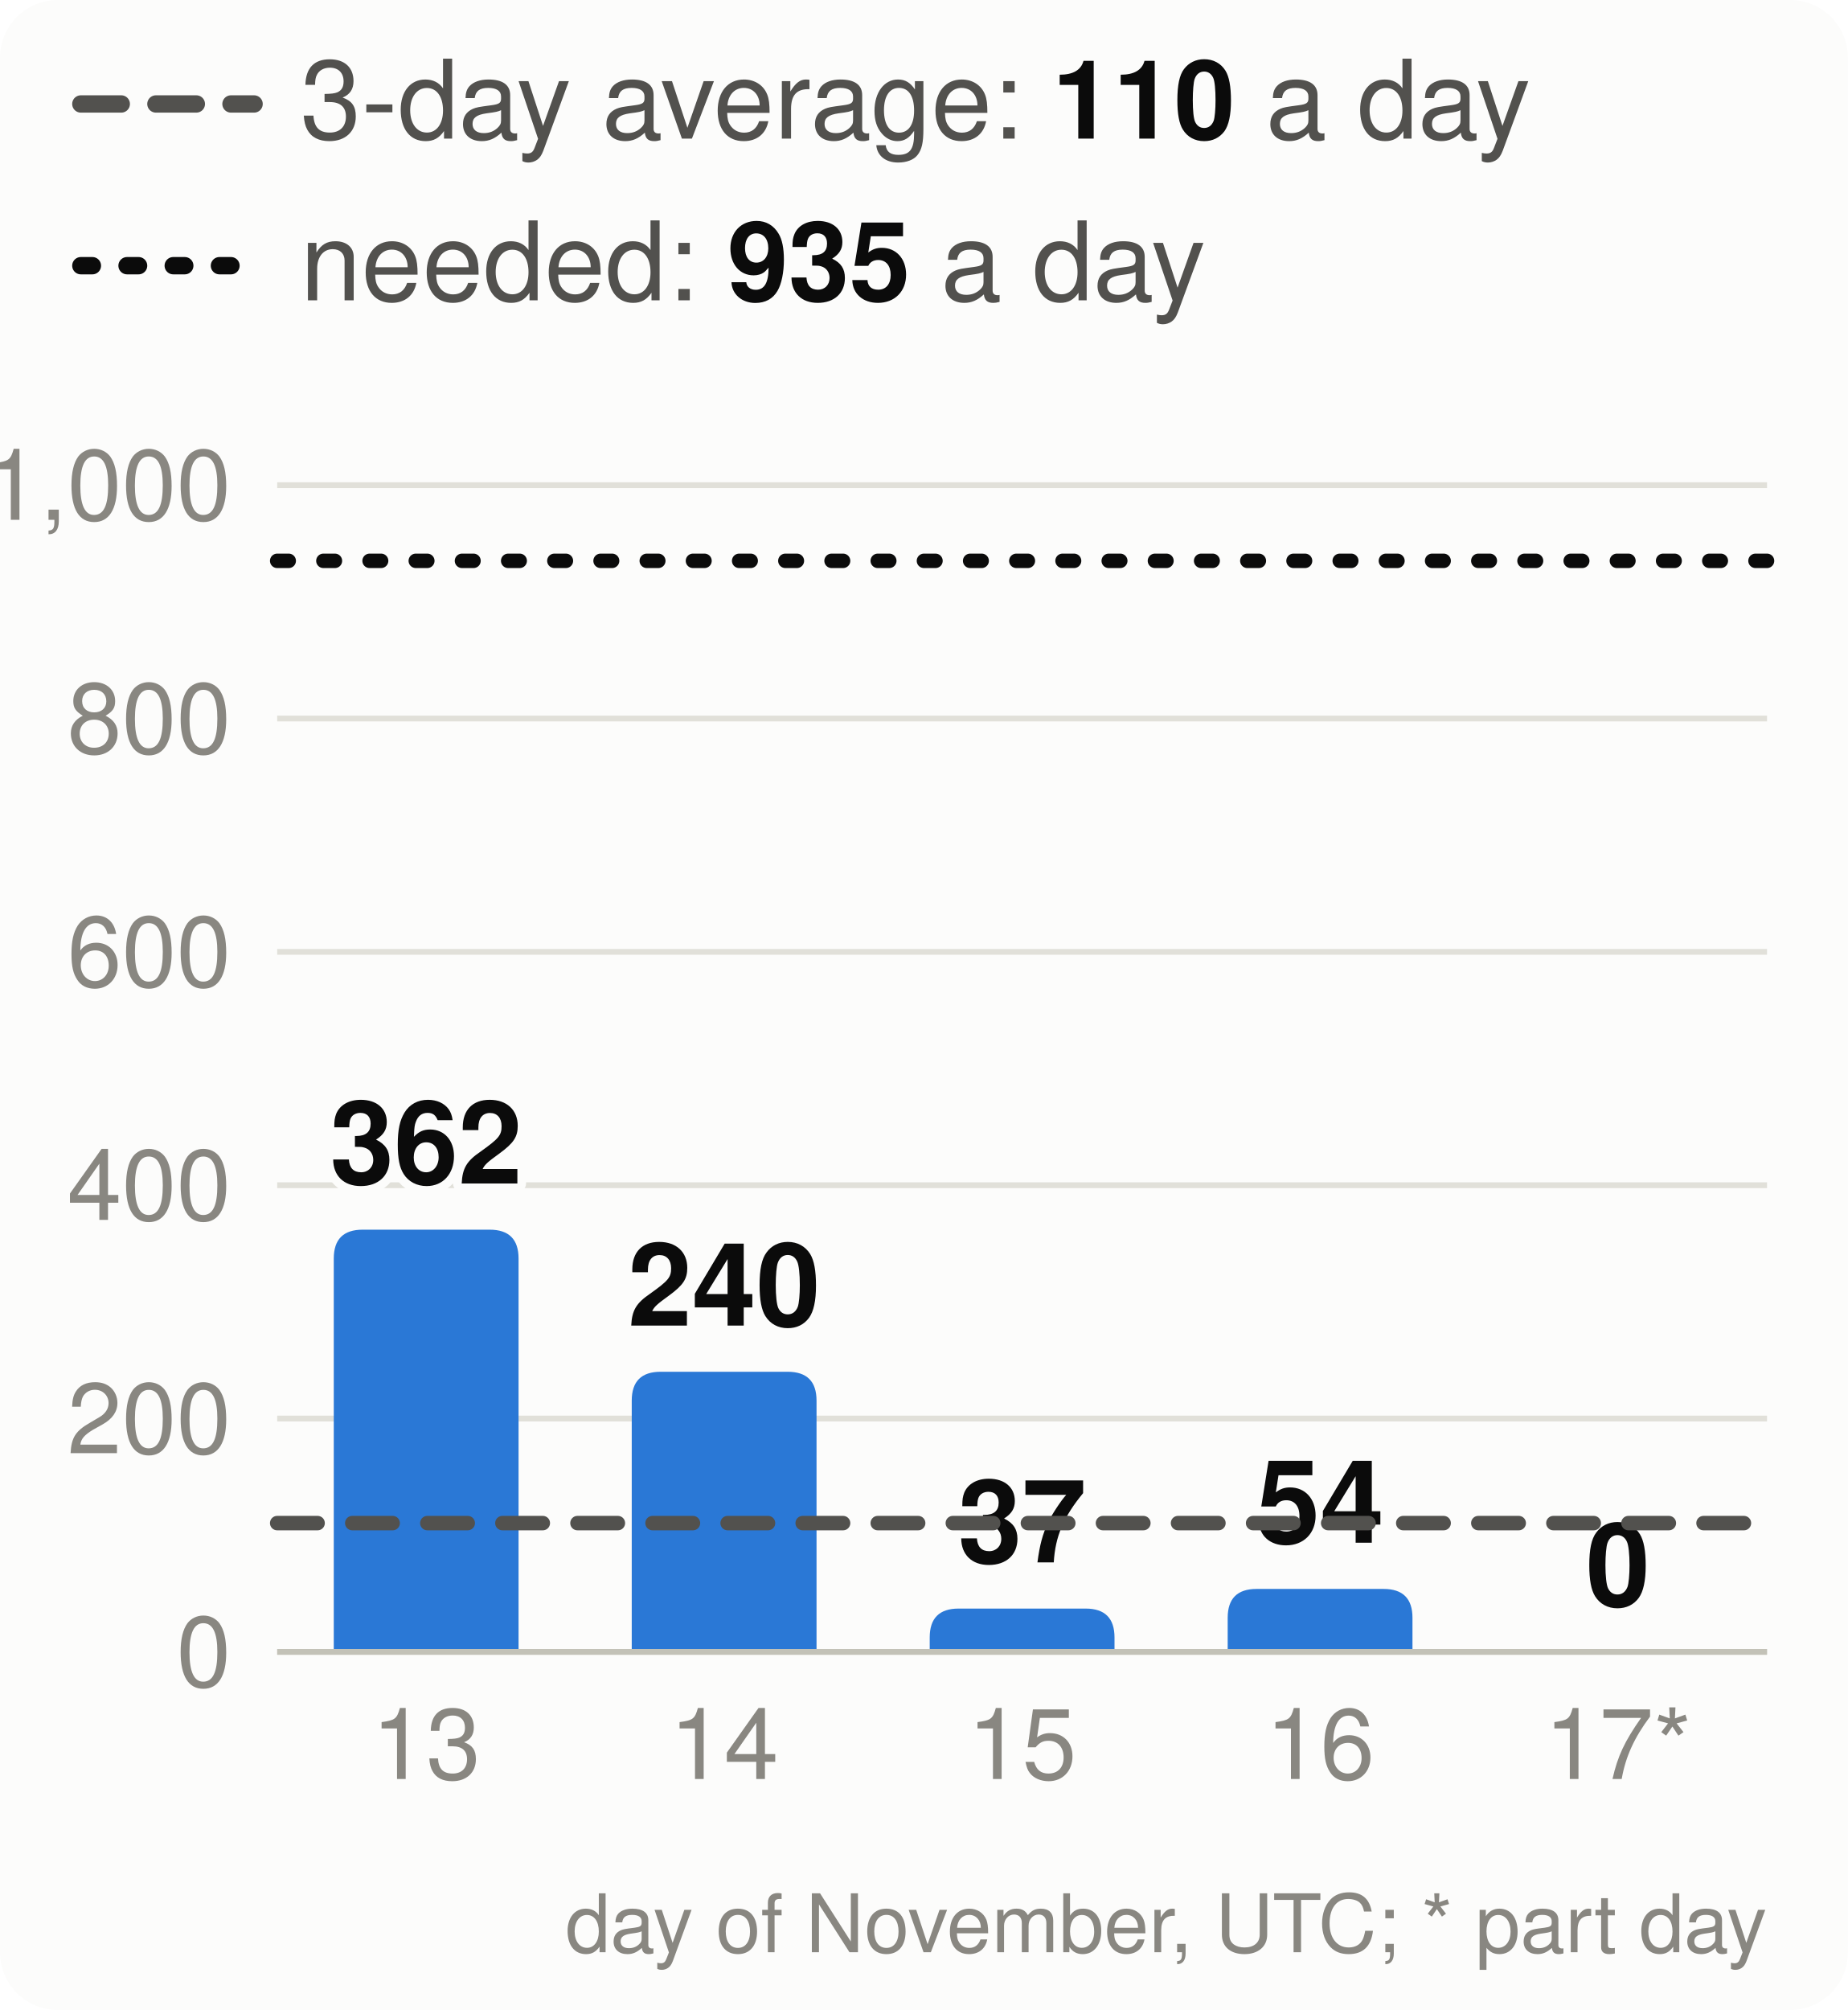
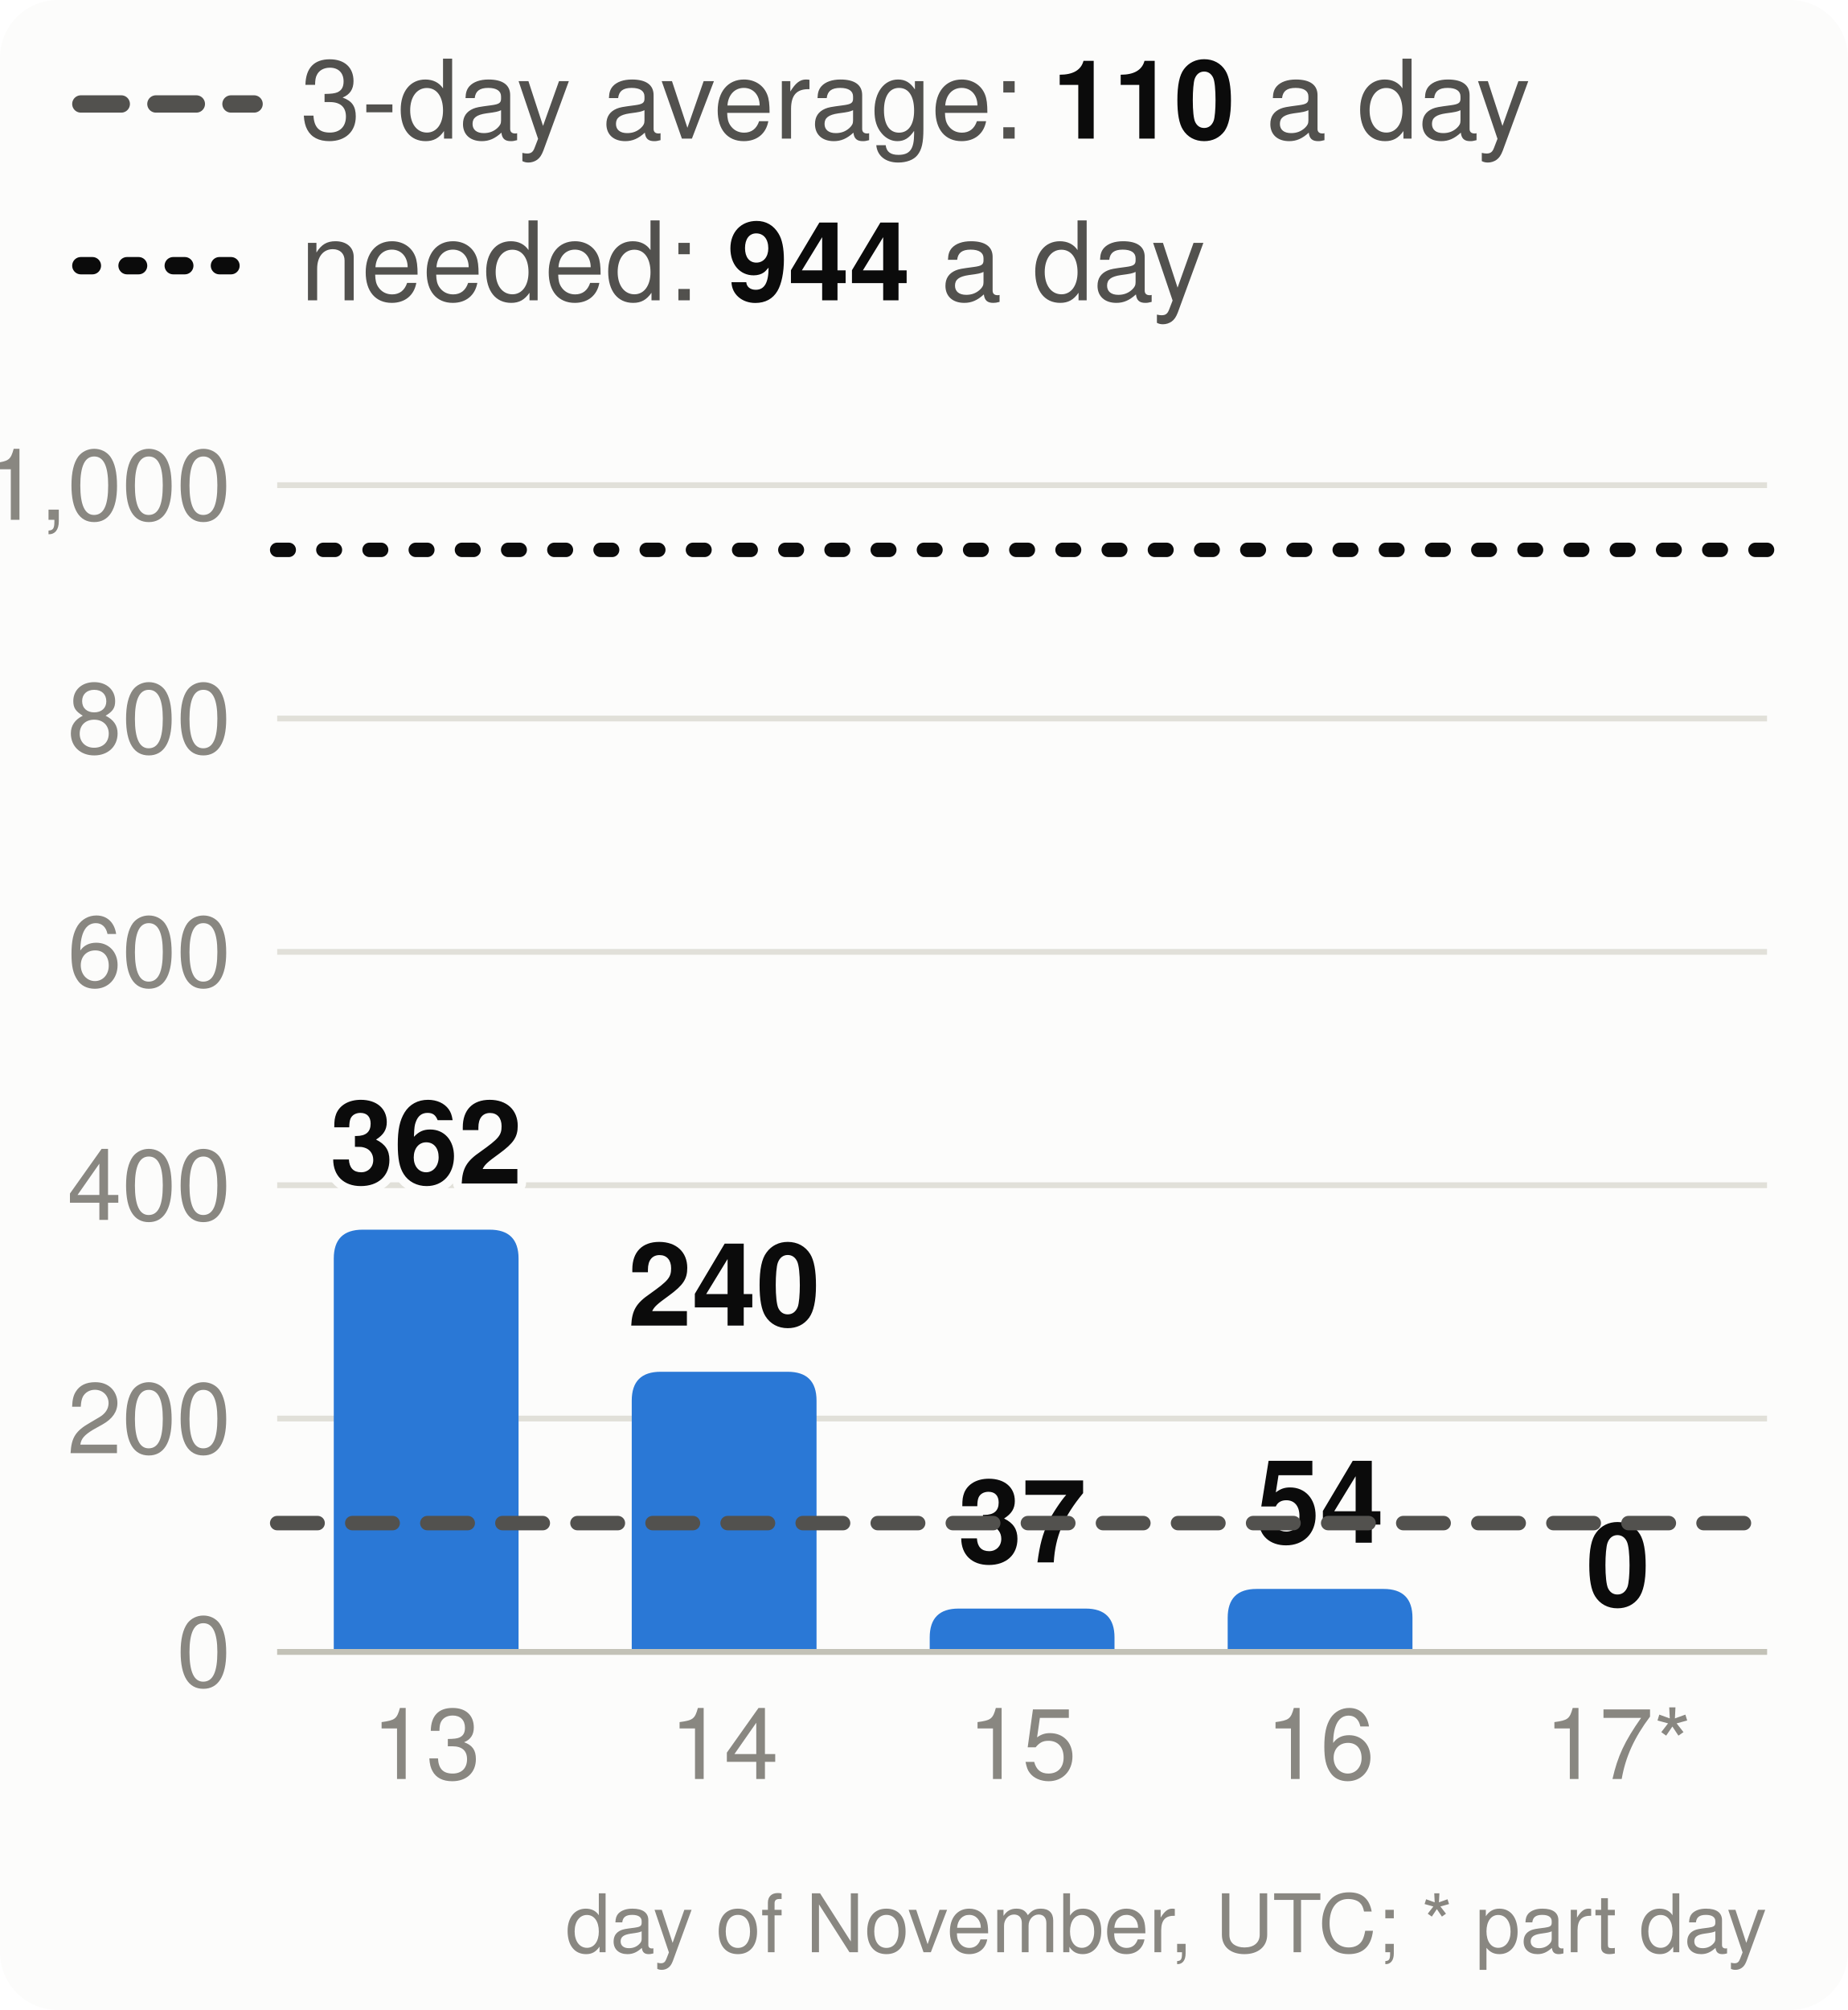
<svg xmlns="http://www.w3.org/2000/svg" viewBox="0 0 320 348" width="320" height="348" font-family="system-ui,-apple-system,Segoe UI,Helvetica,Arial,sans-serif" font-size="18" role="img" aria-label="Velocity: story points merged per day, the 3-day average and the pace needed">
  <style>.h{paint-order:stroke;stroke:#fcfcfb;stroke-width:3px;stroke-linejoin:round}.rg{stroke:#fcfcfb}@media (prefers-color-scheme: dark){.bg{fill:#1a1a19}.t1{fill:#f0efec}.t2{fill:#c3c2b7}.gr{stroke:#2c2c2a}.ax{stroke:#383835}.ld{stroke:#383835}.br{stroke:#c3c2b7}.m{stroke:#3987e5}.dp{stroke:#d95926}.v{stroke:#199e70}.i2{stroke:#c3c2b7}.i1{stroke:#f0efec}.f1{fill:#3987e5}.f2{fill:#d95926}.f3{fill:#199e70}.f4{fill:#c98500}.ev{fill:#c3c2b7}.inv{fill:#1a1a19}.done{fill:#cde2fb}.todo{fill:#52514e}.tile{fill:#262624}.h,.rg{stroke:#1a1a19}}</style>
  <rect width="320" height="348" rx="10" class="bg" fill="#fcfcfb" />
  <line x1="14" x2="44" y1="18" y2="18" class="i2" stroke="#52514e" stroke-width="3" stroke-dasharray="7 6" stroke-linecap="round" />
  <text x="52" y="24" class="t2" fill="#52514e" font-size="19">3-day average: <tspan class="t1" fill="#0b0b0b" font-weight="700">110</tspan> a day</text>
  <line x1="14" x2="44" y1="46" y2="46" class="i1" stroke="#0b0b0b" stroke-width="3" stroke-dasharray="2 6" stroke-linecap="round" />
-   <text x="52" y="52" class="t2" fill="#52514e" font-size="19">needed: <tspan class="t1" fill="#0b0b0b" font-weight="700">935</tspan> a day</text>
+   <text x="52" y="52" class="t2" fill="#52514e" font-size="19">needed: <tspan class="t1" fill="#0b0b0b" font-weight="700">944</tspan> a day</text>
  <line x1="48" x2="306" y1="286.0" y2="286.0" class="gr" stroke="#e1e0d9" />
  <text x="40" y="292.0" text-anchor="end" class="t3" fill="#898781" font-size="17">0</text>
  <line x1="48" x2="306" y1="245.6" y2="245.6" class="gr" stroke="#e1e0d9" />
  <text x="40" y="251.6" text-anchor="end" class="t3" fill="#898781" font-size="17">200</text>
  <line x1="48" x2="306" y1="205.2" y2="205.2" class="gr" stroke="#e1e0d9" />
  <text x="40" y="211.2" text-anchor="end" class="t3" fill="#898781" font-size="17">400</text>
  <line x1="48" x2="306" y1="164.8" y2="164.8" class="gr" stroke="#e1e0d9" />
  <text x="40" y="170.8" text-anchor="end" class="t3" fill="#898781" font-size="17">600</text>
  <line x1="48" x2="306" y1="124.4" y2="124.4" class="gr" stroke="#e1e0d9" />
  <text x="40" y="130.4" text-anchor="end" class="t3" fill="#898781" font-size="17">800</text>
  <line x1="48" x2="306" y1="84.0" y2="84.0" class="gr" stroke="#e1e0d9" />
  <text x="40" y="90.0" text-anchor="end" class="t3" fill="#898781" font-size="17">1,000</text>
  <path d="M57.8,286.0V217.9Q57.8,212.9 62.8,212.9H84.8Q89.8,212.9 89.8,217.9V286.0Z" class="f1" fill="#2a78d6" />
  <text x="73.8" y="204.9" text-anchor="middle" class="t1 h" fill="#0b0b0b" font-size="20" font-weight="700">362</text>
  <text x="73.8" y="308" text-anchor="middle" class="t3" fill="#898781" font-size="17">13</text>
  <path d="M109.4,286.0V242.5Q109.4,237.5 114.4,237.5H136.4Q141.4,237.5 141.4,242.5V286.0Z" class="f1" fill="#2a78d6" />
  <text x="125.4" y="229.5" text-anchor="middle" class="t1 h" fill="#0b0b0b" font-size="20" font-weight="700">240</text>
  <text x="125.4" y="308" text-anchor="middle" class="t3" fill="#898781" font-size="17">14</text>
  <path d="M161.0,286.0V283.5Q161.0,278.5 166.0,278.5H188.0Q193.0,278.5 193.0,283.5V286.0Z" class="f1" fill="#2a78d6" />
  <text x="177.0" y="270.5" text-anchor="middle" class="t1 h" fill="#0b0b0b" font-size="20" font-weight="700">37</text>
  <text x="177.0" y="308" text-anchor="middle" class="t3" fill="#898781" font-size="17">15</text>
  <path d="M212.6,286.0V280.1Q212.6,275.1 217.6,275.1H239.6Q244.6,275.1 244.6,280.1V286.0Z" class="f1" fill="#2a78d6" />
  <text x="228.6" y="267.1" text-anchor="middle" class="t1 h" fill="#0b0b0b" font-size="20" font-weight="700">54</text>
  <text x="228.6" y="308" text-anchor="middle" class="t3" fill="#898781" font-size="17">16</text>
  <text x="280.2" y="278.0" text-anchor="middle" class="t1 h" fill="#0b0b0b" font-size="20" font-weight="700">0</text>
  <text x="280.2" y="308" text-anchor="middle" class="t3" fill="#898781" font-size="17">17*</text>
  <line x1="48" x2="306" y1="286.0" y2="286.0" class="ax" stroke="#c3c2b7" />
  <line x1="48" x2="306" y1="263.7" y2="263.7" class="i2" stroke="#52514e" stroke-width="2.5" stroke-dasharray="7 6" stroke-linecap="round" />
-   <line x1="48" x2="306" y1="97.1" y2="97.1" class="i1" stroke="#0b0b0b" stroke-width="2.5" stroke-dasharray="2 6" stroke-linecap="round" />
+   <line x1="48" x2="306" y1="95.2" y2="95.2" class="i1" stroke="#0b0b0b" stroke-width="2.5" stroke-dasharray="2 6" stroke-linecap="round" />
  <text x="306" y="338" text-anchor="end" class="t3" fill="#898781" font-size="14">day of November, UTC; * part day</text>
</svg>
